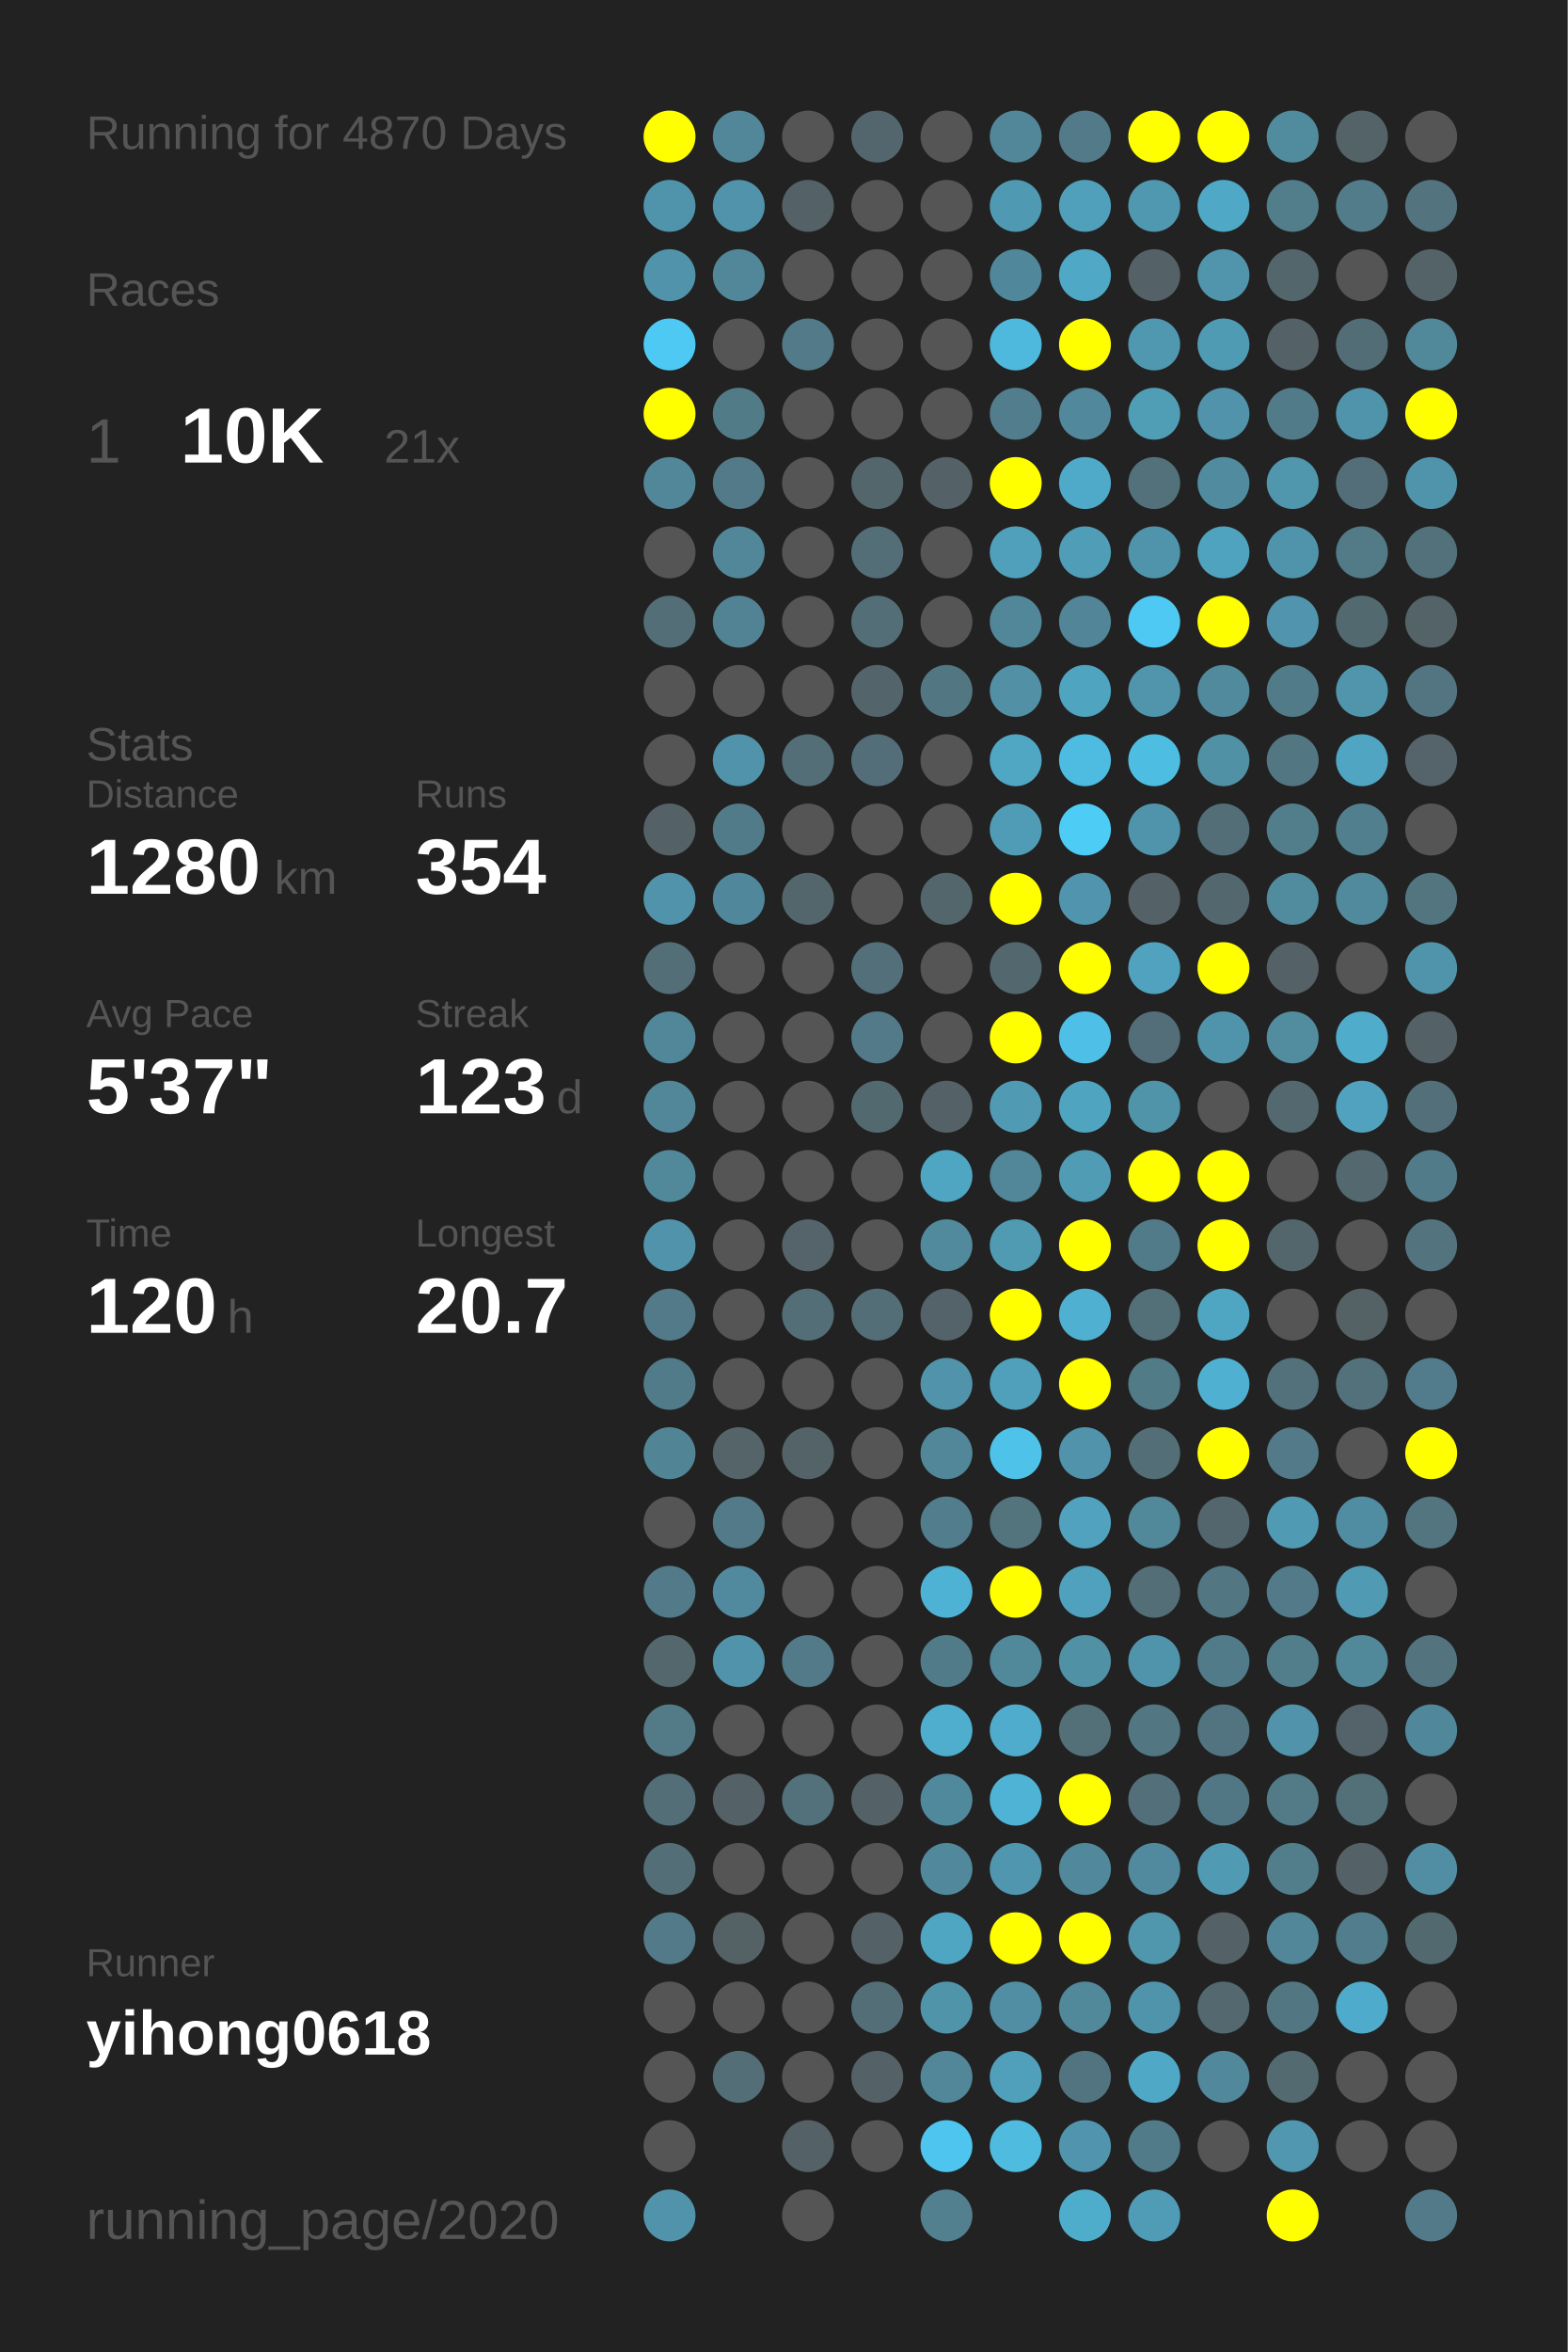
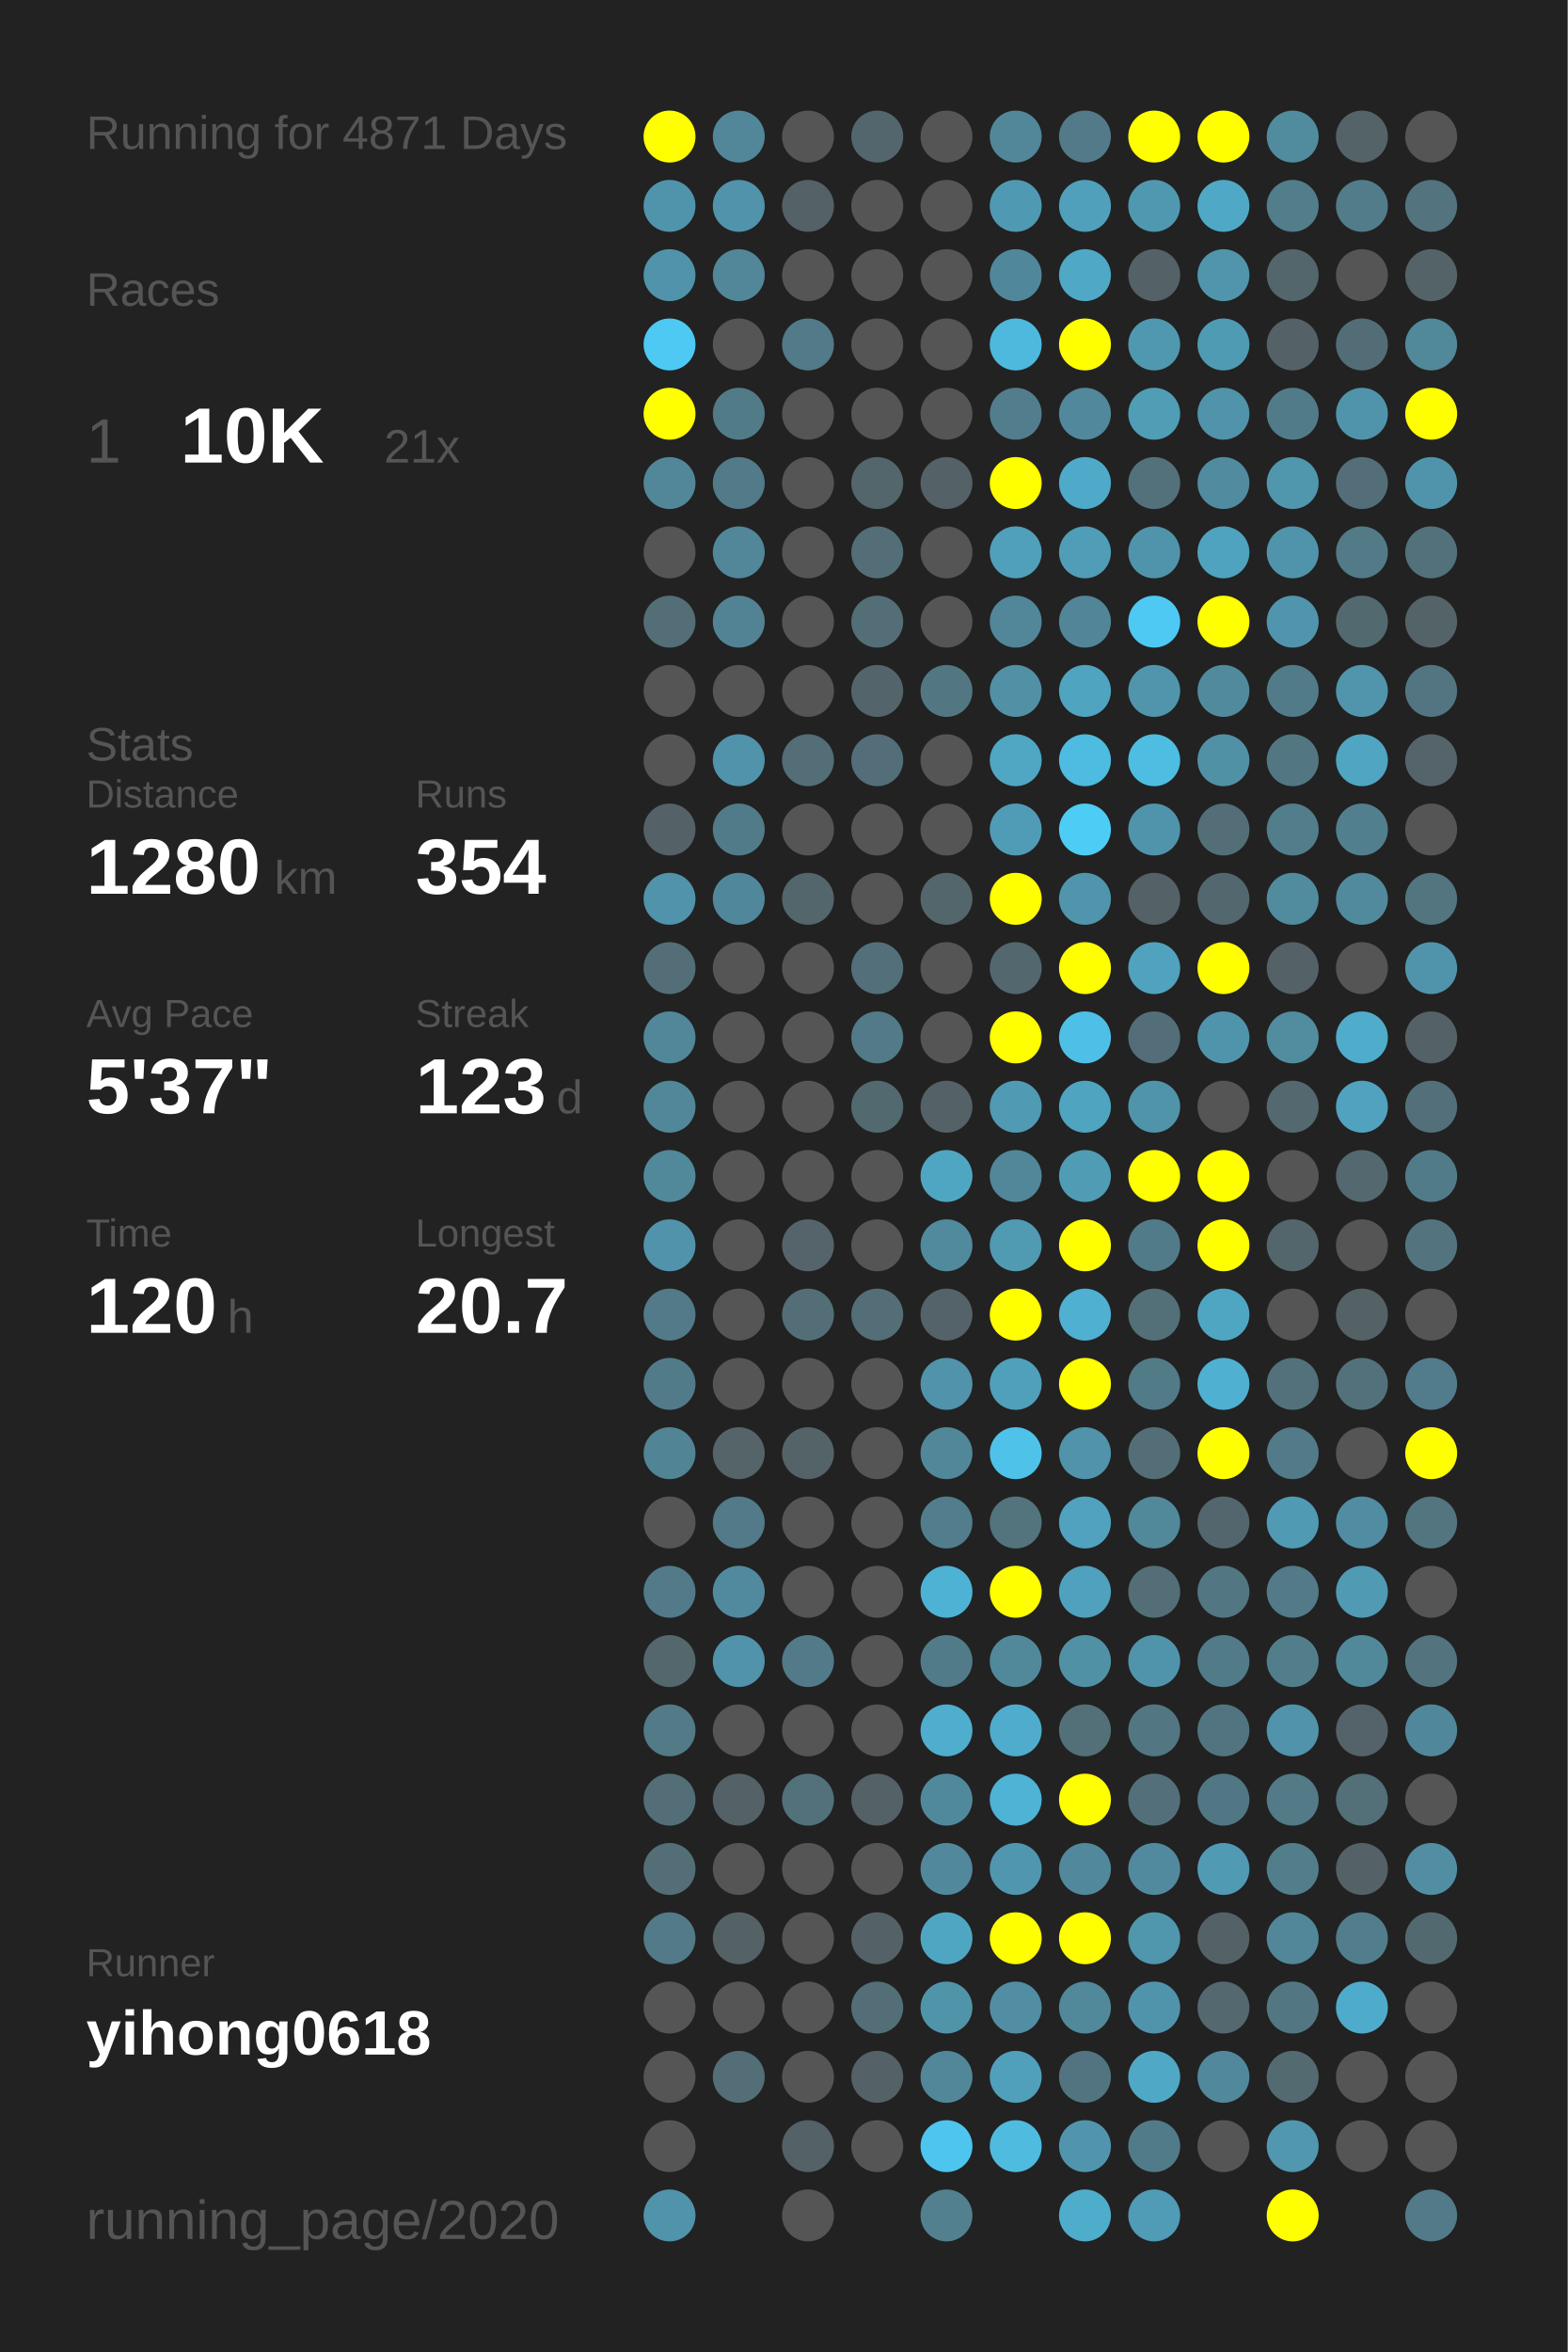
<svg xmlns="http://www.w3.org/2000/svg" baseProfile="full" height="300mm" version="1.1" viewBox="0,0,200,300" width="200mm">
  <defs />
  <rect fill="#222222" height="300" width="200" x="0" y="0" />
-   <text fill="#555555" style="font-size:6px; font-family:Arial;" x="11" y="19">Running for 4870 Days</text>
+   <text fill="#555555" style="font-size:6px; font-family:Arial;" x="11" y="19">Running for 4871 Days</text>
  <text fill="#555555" style="font-size:6px; font-family:Arial;" x="11" y="39">Races</text>
  <text fill="#555555" style="font-size:8px; font-family:Arial;" x="11" y="59">1</text>
  <text fill="#FFFFFF" style="font-size:10px; font-family:Arial; font-weight:bold;" x="23" y="59">10K</text>
  <text fill="#555555" style="font-size:6px; font-family:Arial;" x="49" y="59">21x</text>
  <text fill="#555555" style="font-size:6px; font-family:Arial;" x="11" y="97">Stats</text>
  <text fill="#555555" style="font-size:5px; font-family:Arial;" x="11" y="103">Distance</text>
  <text fill="#FFFFFF" style="font-size:10px; font-family:Arial; font-weight:bold;" x="11" y="114">1280</text>
  <text fill="#555555" style="font-size:6px; font-family:Arial;" x="35" y="114">km</text>
  <text fill="#555555" style="font-size:5px; font-family:Arial;" x="53" y="103">Runs</text>
  <text fill="#FFFFFF" style="font-size:10px; font-family:Arial; font-weight:bold;" x="53" y="114">354</text>
  <text fill="#555555" style="font-size:5px; font-family:Arial;" x="11" y="131">Avg Pace</text>
  <text fill="#FFFFFF" style="font-size:10px; font-family:Arial; font-weight:bold;" x="11" y="142">5'37"</text>
  <text fill="#555555" style="font-size:5px; font-family:Arial;" x="53" y="131">Streak</text>
  <text fill="#FFFFFF" style="font-size:10px; font-family:Arial; font-weight:bold;" x="53" y="142">123</text>
  <text fill="#555555" style="font-size:6px; font-family:Arial;" x="71" y="142">d</text>
  <text fill="#555555" style="font-size:5px; font-family:Arial;" x="11" y="159">Time</text>
  <text fill="#FFFFFF" style="font-size:10px; font-family:Arial; font-weight:bold;" x="11" y="170">120</text>
  <text fill="#555555" style="font-size:6px; font-family:Arial;" x="29" y="170">h</text>
  <text fill="#555555" style="font-size:5px; font-family:Arial;" x="53" y="159">Longest</text>
  <text fill="#FFFFFF" style="font-size:10px; font-family:Arial; font-weight:bold;" x="53" y="170">20.7</text>
  <text fill="#555555" style="font-size:5px; font-family:Arial;" x="11" y="252.065">Runner</text>
  <text fill="#FFFFFF" style="font-size:8px; font-family:Arial; font-weight:bold;" x="11" y="262.065">yihong0618</text>
  <text fill="#555555" style="font-size:7px; font-family:Arial;" x="11" y="285.581">running_page/2020</text>
  <circle cx="85.417" cy="17.419" fill="#FFFF00" r="3.312" />
  <circle cx="85.417" cy="26.258" fill="#5094ab" r="3.312" />
  <circle cx="85.417" cy="35.097" fill="#5093aa" r="3.312" />
  <circle cx="85.417" cy="43.935" fill="#4dc9f3" r="3.312" />
  <circle cx="85.417" cy="52.774" fill="#FFFF00" r="3.312" />
  <circle cx="85.417" cy="61.613" fill="#518799" r="3.312" />
  <circle cx="85.417" cy="70.452" fill="#555555" r="3.312" />
  <circle cx="85.417" cy="79.29" fill="#536e77" r="3.312" />
  <circle cx="85.417" cy="88.129" fill="#555555" r="3.312" />
  <circle cx="85.417" cy="96.968" fill="#555555" r="3.312" />
  <circle cx="85.417" cy="105.806" fill="#546267" r="3.312" />
  <circle cx="85.417" cy="114.645" fill="#5093aa" r="3.312" />
  <circle cx="85.417" cy="123.484" fill="#536e77" r="3.312" />
  <circle cx="85.417" cy="132.323" fill="#518799" r="3.312" />
  <circle cx="85.417" cy="141.161" fill="#518799" r="3.312" />
  <circle cx="85.417" cy="150" fill="#51889a" r="3.312" />
  <circle cx="85.417" cy="158.839" fill="#5093aa" r="3.312" />
  <circle cx="85.417" cy="167.677" fill="#527a88" r="3.312" />
  <circle cx="85.417" cy="176.516" fill="#527b89" r="3.312" />
  <circle cx="85.417" cy="185.355" fill="#518495" r="3.312" />
  <circle cx="85.417" cy="194.194" fill="#555555" r="3.312" />
  <circle cx="85.417" cy="203.032" fill="#527a88" r="3.312" />
  <circle cx="85.417" cy="211.871" fill="#53676d" r="3.312" />
  <circle cx="85.417" cy="220.71" fill="#527a87" r="3.312" />
  <circle cx="85.417" cy="229.548" fill="#536e77" r="3.312" />
  <circle cx="85.417" cy="238.387" fill="#536e77" r="3.312" />
  <circle cx="85.417" cy="247.226" fill="#527a88" r="3.312" />
  <circle cx="85.417" cy="256.065" fill="#555555" r="3.312" />
  <circle cx="85.417" cy="264.903" fill="#555555" r="3.312" />
  <circle cx="85.417" cy="273.742" fill="#555555" r="3.312" />
  <circle cx="85.417" cy="282.581" fill="#5093aa" r="3.312" />
  <circle cx="94.25" cy="17.419" fill="#518799" r="3.312" />
  <circle cx="94.25" cy="26.258" fill="#5093aa" r="3.312" />
  <circle cx="94.25" cy="35.097" fill="#518799" r="3.312" />
  <circle cx="94.25" cy="43.935" fill="#555555" r="3.312" />
  <circle cx="94.25" cy="52.774" fill="#527b88" r="3.312" />
  <circle cx="94.25" cy="61.613" fill="#527a88" r="3.312" />
  <circle cx="94.25" cy="70.452" fill="#518799" r="3.312" />
  <circle cx="94.25" cy="79.29" fill="#528394" r="3.312" />
  <circle cx="94.25" cy="88.129" fill="#555555" r="3.312" />
  <circle cx="94.25" cy="96.968" fill="#5093aa" r="3.312" />
  <circle cx="94.25" cy="105.806" fill="#527b89" r="3.312" />
  <circle cx="94.25" cy="114.645" fill="#51879a" r="3.312" />
  <circle cx="94.25" cy="123.484" fill="#555555" r="3.312" />
  <circle cx="94.25" cy="132.323" fill="#555555" r="3.312" />
  <circle cx="94.25" cy="141.161" fill="#555555" r="3.312" />
  <circle cx="94.25" cy="150" fill="#555555" r="3.312" />
  <circle cx="94.25" cy="158.839" fill="#555555" r="3.312" />
  <circle cx="94.25" cy="167.677" fill="#555555" r="3.312" />
  <circle cx="94.25" cy="176.516" fill="#555555" r="3.312" />
  <circle cx="94.25" cy="185.355" fill="#546469" r="3.312" />
  <circle cx="94.25" cy="194.194" fill="#527a88" r="3.312" />
  <circle cx="94.25" cy="203.032" fill="#518a9e" r="3.312" />
  <circle cx="94.25" cy="211.871" fill="#5093aa" r="3.312" />
  <circle cx="94.25" cy="220.71" fill="#555555" r="3.312" />
  <circle cx="94.25" cy="229.548" fill="#546166" r="3.312" />
  <circle cx="94.25" cy="238.387" fill="#555555" r="3.312" />
  <circle cx="94.25" cy="247.226" fill="#546266" r="3.312" />
  <circle cx="94.25" cy="256.065" fill="#555555" r="3.312" />
  <circle cx="94.25" cy="264.903" fill="#536e77" r="3.312" />
  <circle cx="103.083" cy="17.419" fill="#555555" r="3.312" />
  <circle cx="103.083" cy="26.258" fill="#546166" r="3.312" />
  <circle cx="103.083" cy="35.097" fill="#555555" r="3.312" />
  <circle cx="103.083" cy="43.935" fill="#527a88" r="3.312" />
  <circle cx="103.083" cy="52.774" fill="#555555" r="3.312" />
  <circle cx="103.083" cy="61.613" fill="#555555" r="3.312" />
  <circle cx="103.083" cy="70.452" fill="#555555" r="3.312" />
  <circle cx="103.083" cy="79.29" fill="#555555" r="3.312" />
  <circle cx="103.083" cy="88.129" fill="#555555" r="3.312" />
  <circle cx="103.083" cy="96.968" fill="#536e77" r="3.312" />
  <circle cx="103.083" cy="105.806" fill="#555555" r="3.312" />
  <circle cx="103.083" cy="114.645" fill="#53666c" r="3.312" />
  <circle cx="103.083" cy="123.484" fill="#555555" r="3.312" />
  <circle cx="103.083" cy="132.323" fill="#555555" r="3.312" />
  <circle cx="103.083" cy="141.161" fill="#555555" r="3.312" />
  <circle cx="103.083" cy="150" fill="#555555" r="3.312" />
  <circle cx="103.083" cy="158.839" fill="#54646a" r="3.312" />
  <circle cx="103.083" cy="167.677" fill="#536e77" r="3.312" />
  <circle cx="103.083" cy="176.516" fill="#555555" r="3.312" />
  <circle cx="103.083" cy="185.355" fill="#546368" r="3.312" />
  <circle cx="103.083" cy="194.194" fill="#555555" r="3.312" />
  <circle cx="103.083" cy="203.032" fill="#555555" r="3.312" />
  <circle cx="103.083" cy="211.871" fill="#527a88" r="3.312" />
  <circle cx="103.083" cy="220.71" fill="#555555" r="3.312" />
  <circle cx="103.083" cy="229.548" fill="#53717b" r="3.312" />
  <circle cx="103.083" cy="238.387" fill="#555555" r="3.312" />
  <circle cx="103.083" cy="247.226" fill="#555555" r="3.312" />
  <circle cx="103.083" cy="256.065" fill="#555555" r="3.312" />
  <circle cx="103.083" cy="264.903" fill="#555555" r="3.312" />
  <circle cx="103.083" cy="273.742" fill="#546166" r="3.312" />
  <circle cx="103.083" cy="282.581" fill="#555555" r="3.312" />
  <circle cx="111.917" cy="17.419" fill="#53666d" r="3.312" />
  <circle cx="111.917" cy="26.258" fill="#555555" r="3.312" />
  <circle cx="111.917" cy="35.097" fill="#555555" r="3.312" />
  <circle cx="111.917" cy="43.935" fill="#555555" r="3.312" />
  <circle cx="111.917" cy="52.774" fill="#555555" r="3.312" />
  <circle cx="111.917" cy="61.613" fill="#53666c" r="3.312" />
  <circle cx="111.917" cy="70.452" fill="#536e77" r="3.312" />
  <circle cx="111.917" cy="79.29" fill="#536e77" r="3.312" />
  <circle cx="111.917" cy="88.129" fill="#53656b" r="3.312" />
  <circle cx="111.917" cy="96.968" fill="#536e78" r="3.312" />
  <circle cx="111.917" cy="105.806" fill="#555555" r="3.312" />
  <circle cx="111.917" cy="114.645" fill="#555555" r="3.312" />
  <circle cx="111.917" cy="123.484" fill="#536f79" r="3.312" />
  <circle cx="111.917" cy="132.323" fill="#527a88" r="3.312" />
  <circle cx="111.917" cy="141.161" fill="#536970" r="3.312" />
  <circle cx="111.917" cy="150" fill="#555555" r="3.312" />
  <circle cx="111.917" cy="158.839" fill="#555555" r="3.312" />
  <circle cx="111.917" cy="167.677" fill="#536e77" r="3.312" />
  <circle cx="111.917" cy="176.516" fill="#555555" r="3.312" />
  <circle cx="111.917" cy="185.355" fill="#555555" r="3.312" />
  <circle cx="111.917" cy="194.194" fill="#555555" r="3.312" />
  <circle cx="111.917" cy="203.032" fill="#555555" r="3.312" />
  <circle cx="111.917" cy="211.871" fill="#555555" r="3.312" />
  <circle cx="111.917" cy="220.71" fill="#555555" r="3.312" />
  <circle cx="111.917" cy="229.548" fill="#546166" r="3.312" />
  <circle cx="111.917" cy="238.387" fill="#555555" r="3.312" />
  <circle cx="111.917" cy="247.226" fill="#546267" r="3.312" />
  <circle cx="111.917" cy="256.065" fill="#536e77" r="3.312" />
  <circle cx="111.917" cy="264.903" fill="#546166" r="3.312" />
  <circle cx="111.917" cy="273.742" fill="#555555" r="3.312" />
  <circle cx="120.75" cy="17.419" fill="#555555" r="3.312" />
  <circle cx="120.75" cy="26.258" fill="#555555" r="3.312" />
  <circle cx="120.75" cy="35.097" fill="#555555" r="3.312" />
  <circle cx="120.75" cy="43.935" fill="#555555" r="3.312" />
  <circle cx="120.75" cy="52.774" fill="#555555" r="3.312" />
  <circle cx="120.75" cy="61.613" fill="#546166" r="3.312" />
  <circle cx="120.75" cy="70.452" fill="#555555" r="3.312" />
  <circle cx="120.75" cy="79.29" fill="#555555" r="3.312" />
  <circle cx="120.75" cy="88.129" fill="#527783" r="3.312" />
  <circle cx="120.75" cy="96.968" fill="#555555" r="3.312" />
  <circle cx="120.75" cy="105.806" fill="#555555" r="3.312" />
  <circle cx="120.75" cy="114.645" fill="#53666c" r="3.312" />
  <circle cx="120.75" cy="123.484" fill="#555555" r="3.312" />
  <circle cx="120.75" cy="132.323" fill="#555555" r="3.312" />
  <circle cx="120.75" cy="141.161" fill="#546166" r="3.312" />
  <circle cx="120.75" cy="150" fill="#4fa6c3" r="3.312" />
  <circle cx="120.75" cy="158.839" fill="#518a9d" r="3.312" />
  <circle cx="120.75" cy="167.677" fill="#546369" r="3.312" />
  <circle cx="120.75" cy="176.516" fill="#5093aa" r="3.312" />
  <circle cx="120.75" cy="185.355" fill="#518799" r="3.312" />
  <circle cx="120.75" cy="194.194" fill="#527d8c" r="3.312" />
  <circle cx="120.75" cy="203.032" fill="#4eb2d4" r="3.312" />
  <circle cx="120.75" cy="211.871" fill="#527b89" r="3.312" />
  <circle cx="120.75" cy="220.71" fill="#4fadcd" r="3.312" />
  <circle cx="120.75" cy="229.548" fill="#51899c" r="3.312" />
  <circle cx="120.75" cy="238.387" fill="#51889b" r="3.312" />
  <circle cx="120.75" cy="247.226" fill="#4fa6c3" r="3.312" />
  <circle cx="120.75" cy="256.065" fill="#5094aa" r="3.312" />
  <circle cx="120.75" cy="264.903" fill="#518799" r="3.312" />
  <circle cx="120.75" cy="273.742" fill="#4dc5ee" r="3.312" />
  <circle cx="120.75" cy="282.581" fill="#52808f" r="3.312" />
  <circle cx="129.583" cy="17.419" fill="#518799" r="3.312" />
  <circle cx="129.583" cy="26.258" fill="#5099b2" r="3.312" />
  <circle cx="129.583" cy="35.097" fill="#51879a" r="3.312" />
  <circle cx="129.583" cy="43.935" fill="#4eb9dd" r="3.312" />
  <circle cx="129.583" cy="52.774" fill="#527d8c" r="3.312" />
  <circle cx="129.583" cy="61.613" fill="#FFFF00" r="3.312" />
  <circle cx="129.583" cy="70.452" fill="#50a0bb" r="3.312" />
  <circle cx="129.583" cy="79.29" fill="#518799" r="3.312" />
  <circle cx="129.583" cy="88.129" fill="#5190a5" r="3.312" />
  <circle cx="129.583" cy="96.968" fill="#4fa7c4" r="3.312" />
  <circle cx="129.583" cy="105.806" fill="#509cb6" r="3.312" />
  <circle cx="129.583" cy="114.645" fill="#FFFF00" r="3.312" />
  <circle cx="129.583" cy="123.484" fill="#53676e" r="3.312" />
  <circle cx="129.583" cy="132.323" fill="#FFFF00" r="3.312" />
  <circle cx="129.583" cy="141.161" fill="#509ab3" r="3.312" />
  <circle cx="129.583" cy="150" fill="#518799" r="3.312" />
  <circle cx="129.583" cy="158.839" fill="#509ab2" r="3.312" />
  <circle cx="129.583" cy="167.677" fill="#FFFF00" r="3.312" />
  <circle cx="129.583" cy="176.516" fill="#50a0bb" r="3.312" />
  <circle cx="129.583" cy="185.355" fill="#4ec2e9" r="3.312" />
  <circle cx="129.583" cy="194.194" fill="#53737d" r="3.312" />
  <circle cx="129.583" cy="203.032" fill="#FFFF00" r="3.312" />
  <circle cx="129.583" cy="211.871" fill="#51899b" r="3.312" />
  <circle cx="129.583" cy="220.71" fill="#4faccc" r="3.312" />
  <circle cx="129.583" cy="229.548" fill="#4eb3d5" r="3.312" />
  <circle cx="129.583" cy="238.387" fill="#5096ae" r="3.312" />
  <circle cx="129.583" cy="247.226" fill="#FFFF00" r="3.312" />
  <circle cx="129.583" cy="256.065" fill="#518ea3" r="3.312" />
  <circle cx="129.583" cy="264.903" fill="#50a0bb" r="3.312" />
  <circle cx="129.583" cy="273.742" fill="#4ebbdf" r="3.312" />
  <circle cx="138.417" cy="17.419" fill="#527a88" r="3.312" />
  <circle cx="138.417" cy="26.258" fill="#50a0bc" r="3.312" />
  <circle cx="138.417" cy="35.097" fill="#4fa8c6" r="3.312" />
  <circle cx="138.417" cy="43.935" fill="#FFFF00" r="3.312" />
  <circle cx="138.417" cy="52.774" fill="#51889b" r="3.312" />
  <circle cx="138.417" cy="61.613" fill="#4faac9" r="3.312" />
  <circle cx="138.417" cy="70.452" fill="#509db7" r="3.312" />
  <circle cx="138.417" cy="79.29" fill="#518597" r="3.312" />
  <circle cx="138.417" cy="88.129" fill="#4fa4c0" r="3.312" />
  <circle cx="138.417" cy="96.968" fill="#4ebbe0" r="3.312" />
  <circle cx="138.417" cy="105.806" fill="#4dccf6" r="3.312" />
  <circle cx="138.417" cy="114.645" fill="#5095ad" r="3.312" />
  <circle cx="138.417" cy="123.484" fill="#FFFF00" r="3.312" />
  <circle cx="138.417" cy="132.323" fill="#4ec0e7" r="3.312" />
  <circle cx="138.417" cy="141.161" fill="#4fa4c0" r="3.312" />
  <circle cx="138.417" cy="150" fill="#509cb5" r="3.312" />
  <circle cx="138.417" cy="158.839" fill="#FFFF00" r="3.312" />
  <circle cx="138.417" cy="167.677" fill="#4fb0d1" r="3.312" />
  <circle cx="138.417" cy="176.516" fill="#FFFF00" r="3.312" />
  <circle cx="138.417" cy="185.355" fill="#5093aa" r="3.312" />
  <circle cx="138.417" cy="194.194" fill="#50a2be" r="3.312" />
  <circle cx="138.417" cy="203.032" fill="#50a1bd" r="3.312" />
  <circle cx="138.417" cy="211.871" fill="#5191a6" r="3.312" />
  <circle cx="138.417" cy="220.71" fill="#537079" r="3.312" />
  <circle cx="138.417" cy="229.548" fill="#FFFF00" r="3.312" />
  <circle cx="138.417" cy="238.387" fill="#51889b" r="3.312" />
  <circle cx="138.417" cy="247.226" fill="#FFFF00" r="3.312" />
  <circle cx="138.417" cy="256.065" fill="#51889a" r="3.312" />
  <circle cx="138.417" cy="264.903" fill="#527480" r="3.312" />
  <circle cx="138.417" cy="273.742" fill="#5095ad" r="3.312" />
  <circle cx="138.417" cy="282.581" fill="#4fadcc" r="3.312" />
  <circle cx="147.25" cy="17.419" fill="#FFFF00" r="3.312" />
  <circle cx="147.25" cy="26.258" fill="#5098b0" r="3.312" />
  <circle cx="147.25" cy="35.097" fill="#546267" r="3.312" />
  <circle cx="147.25" cy="43.935" fill="#5098b0" r="3.312" />
  <circle cx="147.25" cy="52.774" fill="#509db6" r="3.312" />
  <circle cx="147.25" cy="61.613" fill="#53717b" r="3.312" />
  <circle cx="147.25" cy="70.452" fill="#5094ab" r="3.312" />
  <circle cx="147.25" cy="79.29" fill="#4dc9f3" r="3.312" />
  <circle cx="147.25" cy="88.129" fill="#5095ac" r="3.312" />
  <circle cx="147.25" cy="96.968" fill="#4ebde2" r="3.312" />
  <circle cx="147.25" cy="105.806" fill="#5094ab" r="3.312" />
  <circle cx="147.25" cy="114.645" fill="#546166" r="3.312" />
  <circle cx="147.25" cy="123.484" fill="#50a2be" r="3.312" />
  <circle cx="147.25" cy="132.323" fill="#536e78" r="3.312" />
  <circle cx="147.25" cy="141.161" fill="#5094aa" r="3.312" />
  <circle cx="147.25" cy="150" fill="#FFFF00" r="3.312" />
  <circle cx="147.25" cy="158.839" fill="#527b89" r="3.312" />
  <circle cx="147.25" cy="167.677" fill="#536f78" r="3.312" />
  <circle cx="147.25" cy="176.516" fill="#527b88" r="3.312" />
  <circle cx="147.25" cy="185.355" fill="#536e77" r="3.312" />
  <circle cx="147.25" cy="194.194" fill="#51889a" r="3.312" />
  <circle cx="147.25" cy="203.032" fill="#536e77" r="3.312" />
  <circle cx="147.25" cy="211.871" fill="#5094ab" r="3.312" />
  <circle cx="147.25" cy="220.71" fill="#527783" r="3.312" />
  <circle cx="147.25" cy="229.548" fill="#53707a" r="3.312" />
  <circle cx="147.25" cy="238.387" fill="#518a9e" r="3.312" />
  <circle cx="147.25" cy="247.226" fill="#5096ad" r="3.312" />
  <circle cx="147.25" cy="256.065" fill="#5094ab" r="3.312" />
  <circle cx="147.25" cy="264.903" fill="#4fa8c6" r="3.312" />
  <circle cx="147.25" cy="273.742" fill="#527b89" r="3.312" />
  <circle cx="147.25" cy="282.581" fill="#509bb5" r="3.312" />
  <circle cx="156.083" cy="17.419" fill="#FFFF00" r="3.312" />
  <circle cx="156.083" cy="26.258" fill="#4fa8c6" r="3.312" />
  <circle cx="156.083" cy="35.097" fill="#5095ac" r="3.312" />
  <circle cx="156.083" cy="43.935" fill="#509bb4" r="3.312" />
  <circle cx="156.083" cy="52.774" fill="#5093aa" r="3.312" />
  <circle cx="156.083" cy="61.613" fill="#518b9f" r="3.312" />
  <circle cx="156.083" cy="70.452" fill="#4fa3bf" r="3.312" />
  <circle cx="156.083" cy="79.29" fill="#FFFF00" r="3.312" />
  <circle cx="156.083" cy="88.129" fill="#518a9d" r="3.312" />
  <circle cx="156.083" cy="96.968" fill="#5191a6" r="3.312" />
  <circle cx="156.083" cy="105.806" fill="#536e77" r="3.312" />
  <circle cx="156.083" cy="114.645" fill="#53676e" r="3.312" />
  <circle cx="156.083" cy="123.484" fill="#FFFF00" r="3.312" />
  <circle cx="156.083" cy="132.323" fill="#5094ab" r="3.312" />
  <circle cx="156.083" cy="141.161" fill="#555555" r="3.312" />
  <circle cx="156.083" cy="150" fill="#FFFF00" r="3.312" />
  <circle cx="156.083" cy="158.839" fill="#FFFF00" r="3.312" />
  <circle cx="156.083" cy="167.677" fill="#4fa6c3" r="3.312" />
  <circle cx="156.083" cy="176.516" fill="#4fb0d1" r="3.312" />
  <circle cx="156.083" cy="185.355" fill="#FFFF00" r="3.312" />
  <circle cx="156.083" cy="194.194" fill="#53666d" r="3.312" />
  <circle cx="156.083" cy="203.032" fill="#527682" r="3.312" />
  <circle cx="156.083" cy="211.871" fill="#527b89" r="3.312" />
  <circle cx="156.083" cy="220.71" fill="#527480" r="3.312" />
  <circle cx="156.083" cy="229.548" fill="#527784" r="3.312" />
  <circle cx="156.083" cy="238.387" fill="#509ab4" r="3.312" />
  <circle cx="156.083" cy="247.226" fill="#546267" r="3.312" />
  <circle cx="156.083" cy="256.065" fill="#53686f" r="3.312" />
  <circle cx="156.083" cy="264.903" fill="#51889b" r="3.312" />
  <circle cx="156.083" cy="273.742" fill="#555555" r="3.312" />
  <circle cx="164.917" cy="17.419" fill="#518b9e" r="3.312" />
  <circle cx="164.917" cy="26.258" fill="#527d8b" r="3.312" />
  <circle cx="164.917" cy="35.097" fill="#53666c" r="3.312" />
  <circle cx="164.917" cy="43.935" fill="#546166" r="3.312" />
  <circle cx="164.917" cy="52.774" fill="#527b89" r="3.312" />
  <circle cx="164.917" cy="61.613" fill="#5096ad" r="3.312" />
  <circle cx="164.917" cy="70.452" fill="#5094ab" r="3.312" />
  <circle cx="164.917" cy="79.29" fill="#5095ad" r="3.312" />
  <circle cx="164.917" cy="88.129" fill="#527b89" r="3.312" />
  <circle cx="164.917" cy="96.968" fill="#527783" r="3.312" />
  <circle cx="164.917" cy="105.806" fill="#527d8b" r="3.312" />
  <circle cx="164.917" cy="114.645" fill="#518b9e" r="3.312" />
  <circle cx="164.917" cy="123.484" fill="#546166" r="3.312" />
  <circle cx="164.917" cy="132.323" fill="#518c9f" r="3.312" />
  <circle cx="164.917" cy="141.161" fill="#53686f" r="3.312" />
  <circle cx="164.917" cy="150" fill="#555555" r="3.312" />
  <circle cx="164.917" cy="158.839" fill="#53666c" r="3.312" />
  <circle cx="164.917" cy="167.677" fill="#555555" r="3.312" />
  <circle cx="164.917" cy="176.516" fill="#53717b" r="3.312" />
  <circle cx="164.917" cy="185.355" fill="#527a88" r="3.312" />
  <circle cx="164.917" cy="194.194" fill="#509ab4" r="3.312" />
  <circle cx="164.917" cy="203.032" fill="#527a88" r="3.312" />
  <circle cx="164.917" cy="211.871" fill="#527e8c" r="3.312" />
  <circle cx="164.917" cy="220.71" fill="#5093aa" r="3.312" />
  <circle cx="164.917" cy="229.548" fill="#527a87" r="3.312" />
  <circle cx="164.917" cy="238.387" fill="#527d8b" r="3.312" />
  <circle cx="164.917" cy="247.226" fill="#518799" r="3.312" />
  <circle cx="164.917" cy="256.065" fill="#527783" r="3.312" />
  <circle cx="164.917" cy="264.903" fill="#536a71" r="3.312" />
  <circle cx="164.917" cy="273.742" fill="#5097af" r="3.312" />
  <circle cx="164.917" cy="282.581" fill="#FFFF00" r="3.312" />
  <circle cx="173.75" cy="17.419" fill="#546368" r="3.312" />
  <circle cx="173.75" cy="26.258" fill="#527c8a" r="3.312" />
  <circle cx="173.75" cy="35.097" fill="#555555" r="3.312" />
  <circle cx="173.75" cy="43.935" fill="#536d76" r="3.312" />
  <circle cx="173.75" cy="52.774" fill="#5094ab" r="3.312" />
  <circle cx="173.75" cy="61.613" fill="#536e78" r="3.312" />
  <circle cx="173.75" cy="70.452" fill="#527a87" r="3.312" />
  <circle cx="173.75" cy="79.29" fill="#536970" r="3.312" />
  <circle cx="173.75" cy="88.129" fill="#5095ac" r="3.312" />
  <circle cx="173.75" cy="96.968" fill="#4fa5c2" r="3.312" />
  <circle cx="173.75" cy="105.806" fill="#527f8e" r="3.312" />
  <circle cx="173.75" cy="114.645" fill="#518a9d" r="3.312" />
  <circle cx="173.75" cy="123.484" fill="#555555" r="3.312" />
  <circle cx="173.75" cy="132.323" fill="#4faccb" r="3.312" />
  <circle cx="173.75" cy="141.161" fill="#50a2be" r="3.312" />
  <circle cx="173.75" cy="150" fill="#53686f" r="3.312" />
  <circle cx="173.75" cy="158.839" fill="#555555" r="3.312" />
  <circle cx="173.75" cy="167.677" fill="#546266" r="3.312" />
  <circle cx="173.75" cy="176.516" fill="#53717b" r="3.312" />
  <circle cx="173.75" cy="185.355" fill="#555555" r="3.312" />
  <circle cx="173.75" cy="194.194" fill="#518da2" r="3.312" />
  <circle cx="173.75" cy="203.032" fill="#509ab4" r="3.312" />
  <circle cx="173.75" cy="211.871" fill="#51899b" r="3.312" />
  <circle cx="173.75" cy="220.71" fill="#546369" r="3.312" />
  <circle cx="173.75" cy="229.548" fill="#536f78" r="3.312" />
  <circle cx="173.75" cy="238.387" fill="#546267" r="3.312" />
  <circle cx="173.75" cy="247.226" fill="#527d8c" r="3.312" />
  <circle cx="173.75" cy="256.065" fill="#4fabcb" r="3.312" />
  <circle cx="173.75" cy="264.903" fill="#555555" r="3.312" />
  <circle cx="173.75" cy="273.742" fill="#555555" r="3.312" />
  <circle cx="182.583" cy="17.419" fill="#555555" r="3.312" />
  <circle cx="182.583" cy="26.258" fill="#53737e" r="3.312" />
  <circle cx="182.583" cy="35.097" fill="#546368" r="3.312" />
  <circle cx="182.583" cy="43.935" fill="#51889a" r="3.312" />
  <circle cx="182.583" cy="52.774" fill="#FFFF00" r="3.312" />
  <circle cx="182.583" cy="61.613" fill="#5094ab" r="3.312" />
  <circle cx="182.583" cy="70.452" fill="#53717b" r="3.312" />
  <circle cx="182.583" cy="79.29" fill="#546368" r="3.312" />
  <circle cx="182.583" cy="88.129" fill="#527581" r="3.312" />
  <circle cx="182.583" cy="96.968" fill="#54646a" r="3.312" />
  <circle cx="182.583" cy="105.806" fill="#555555" r="3.312" />
  <circle cx="182.583" cy="114.645" fill="#527580" r="3.312" />
  <circle cx="182.583" cy="123.484" fill="#5094ab" r="3.312" />
  <circle cx="182.583" cy="132.323" fill="#546166" r="3.312" />
  <circle cx="182.583" cy="141.161" fill="#53707a" r="3.312" />
  <circle cx="182.583" cy="150" fill="#527b89" r="3.312" />
  <circle cx="182.583" cy="158.839" fill="#53747f" r="3.312" />
  <circle cx="182.583" cy="167.677" fill="#555555" r="3.312" />
  <circle cx="182.583" cy="176.516" fill="#527c8b" r="3.312" />
  <circle cx="182.583" cy="185.355" fill="#FFFF00" r="3.312" />
  <circle cx="182.583" cy="194.194" fill="#527580" r="3.312" />
  <circle cx="182.583" cy="203.032" fill="#555555" r="3.312" />
  <circle cx="182.583" cy="211.871" fill="#53737e" r="3.312" />
  <circle cx="182.583" cy="220.71" fill="#51879a" r="3.312" />
  <circle cx="182.583" cy="229.548" fill="#555555" r="3.312" />
  <circle cx="182.583" cy="238.387" fill="#518ea3" r="3.312" />
  <circle cx="182.583" cy="247.226" fill="#536970" r="3.312" />
  <circle cx="182.583" cy="256.065" fill="#555555" r="3.312" />
  <circle cx="182.583" cy="264.903" fill="#555555" r="3.312" />
  <circle cx="182.583" cy="273.742" fill="#555555" r="3.312" />
  <circle cx="182.583" cy="282.581" fill="#527a88" r="3.312" />
</svg>
